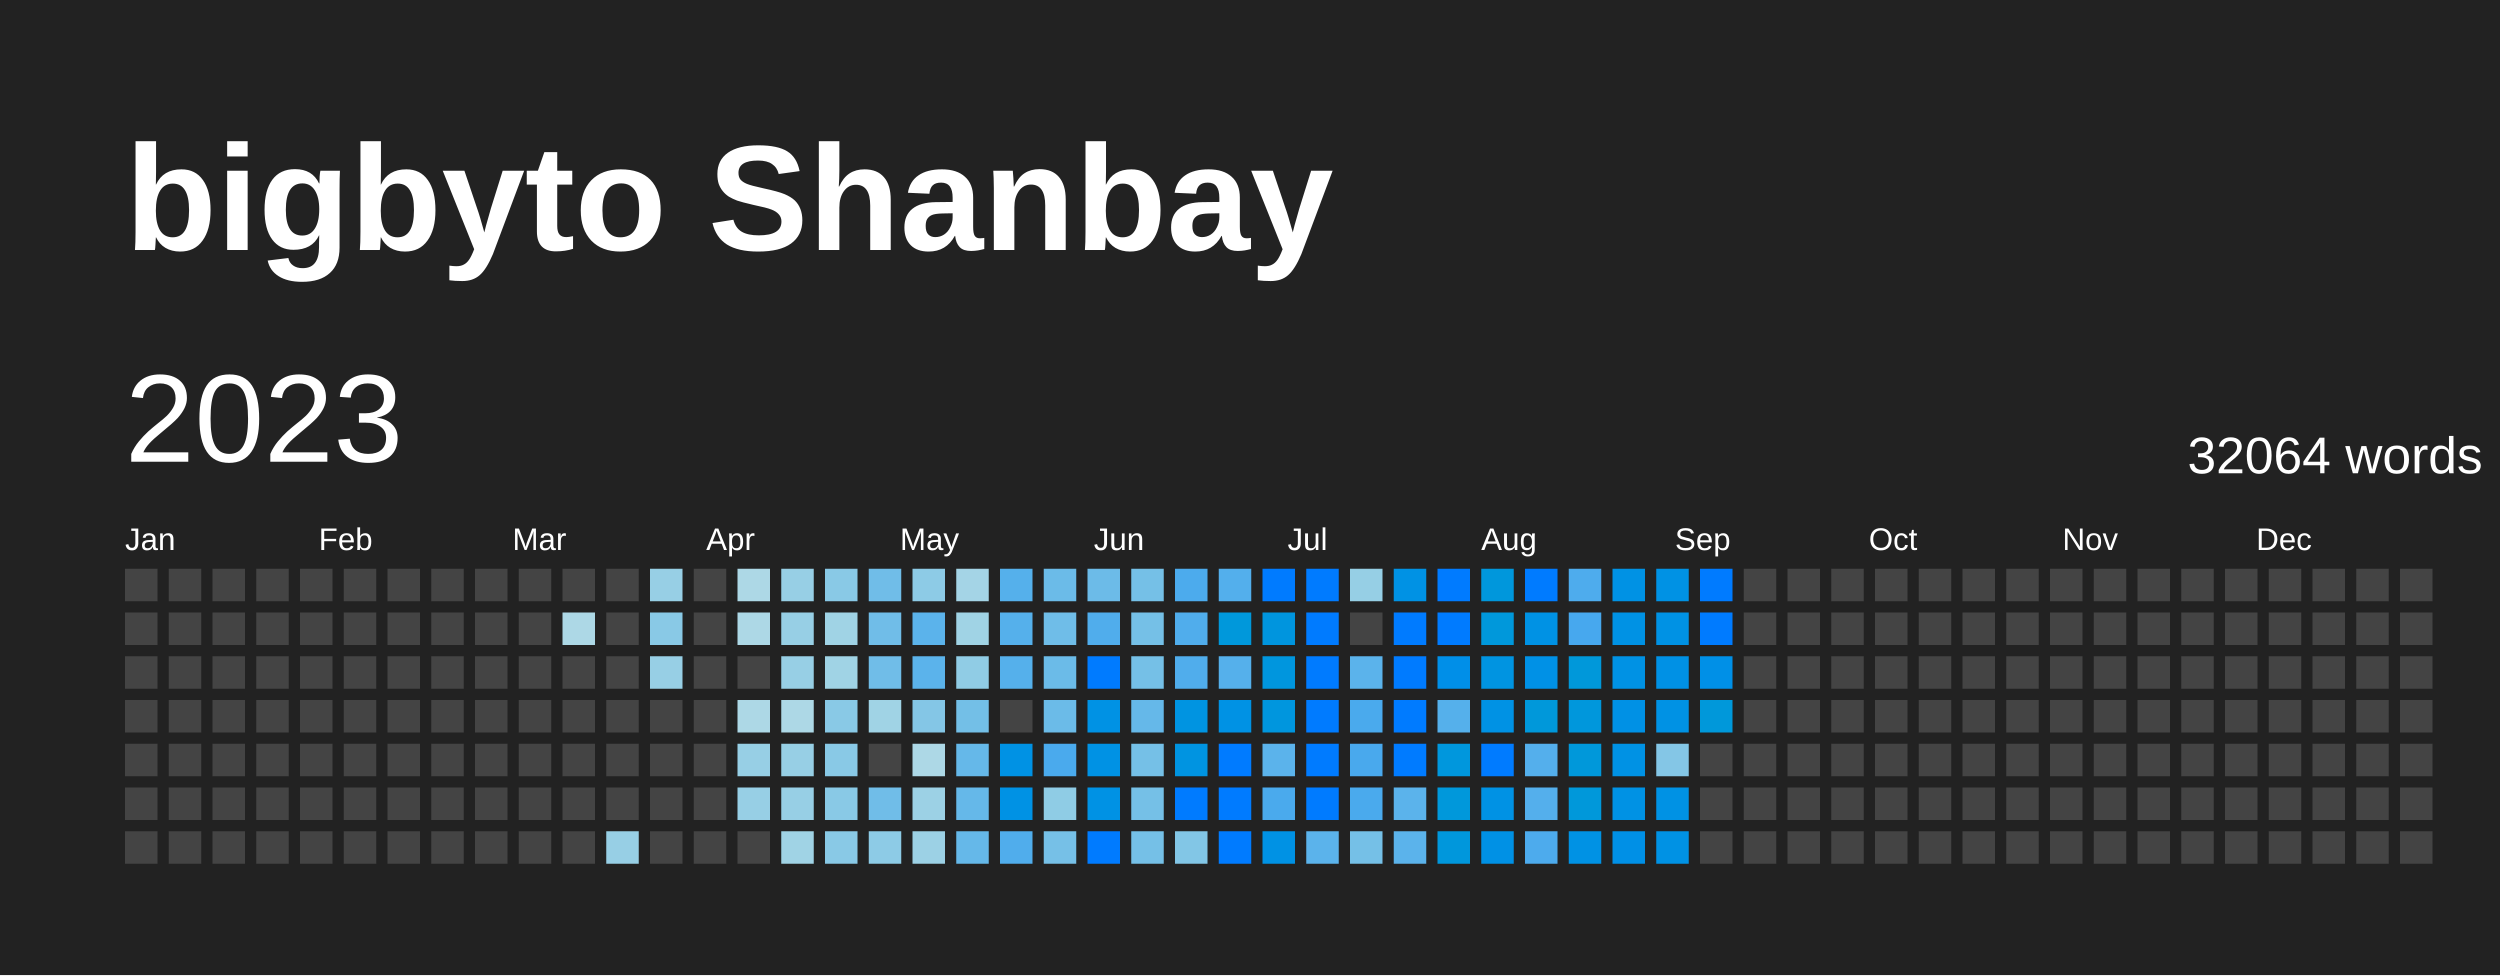
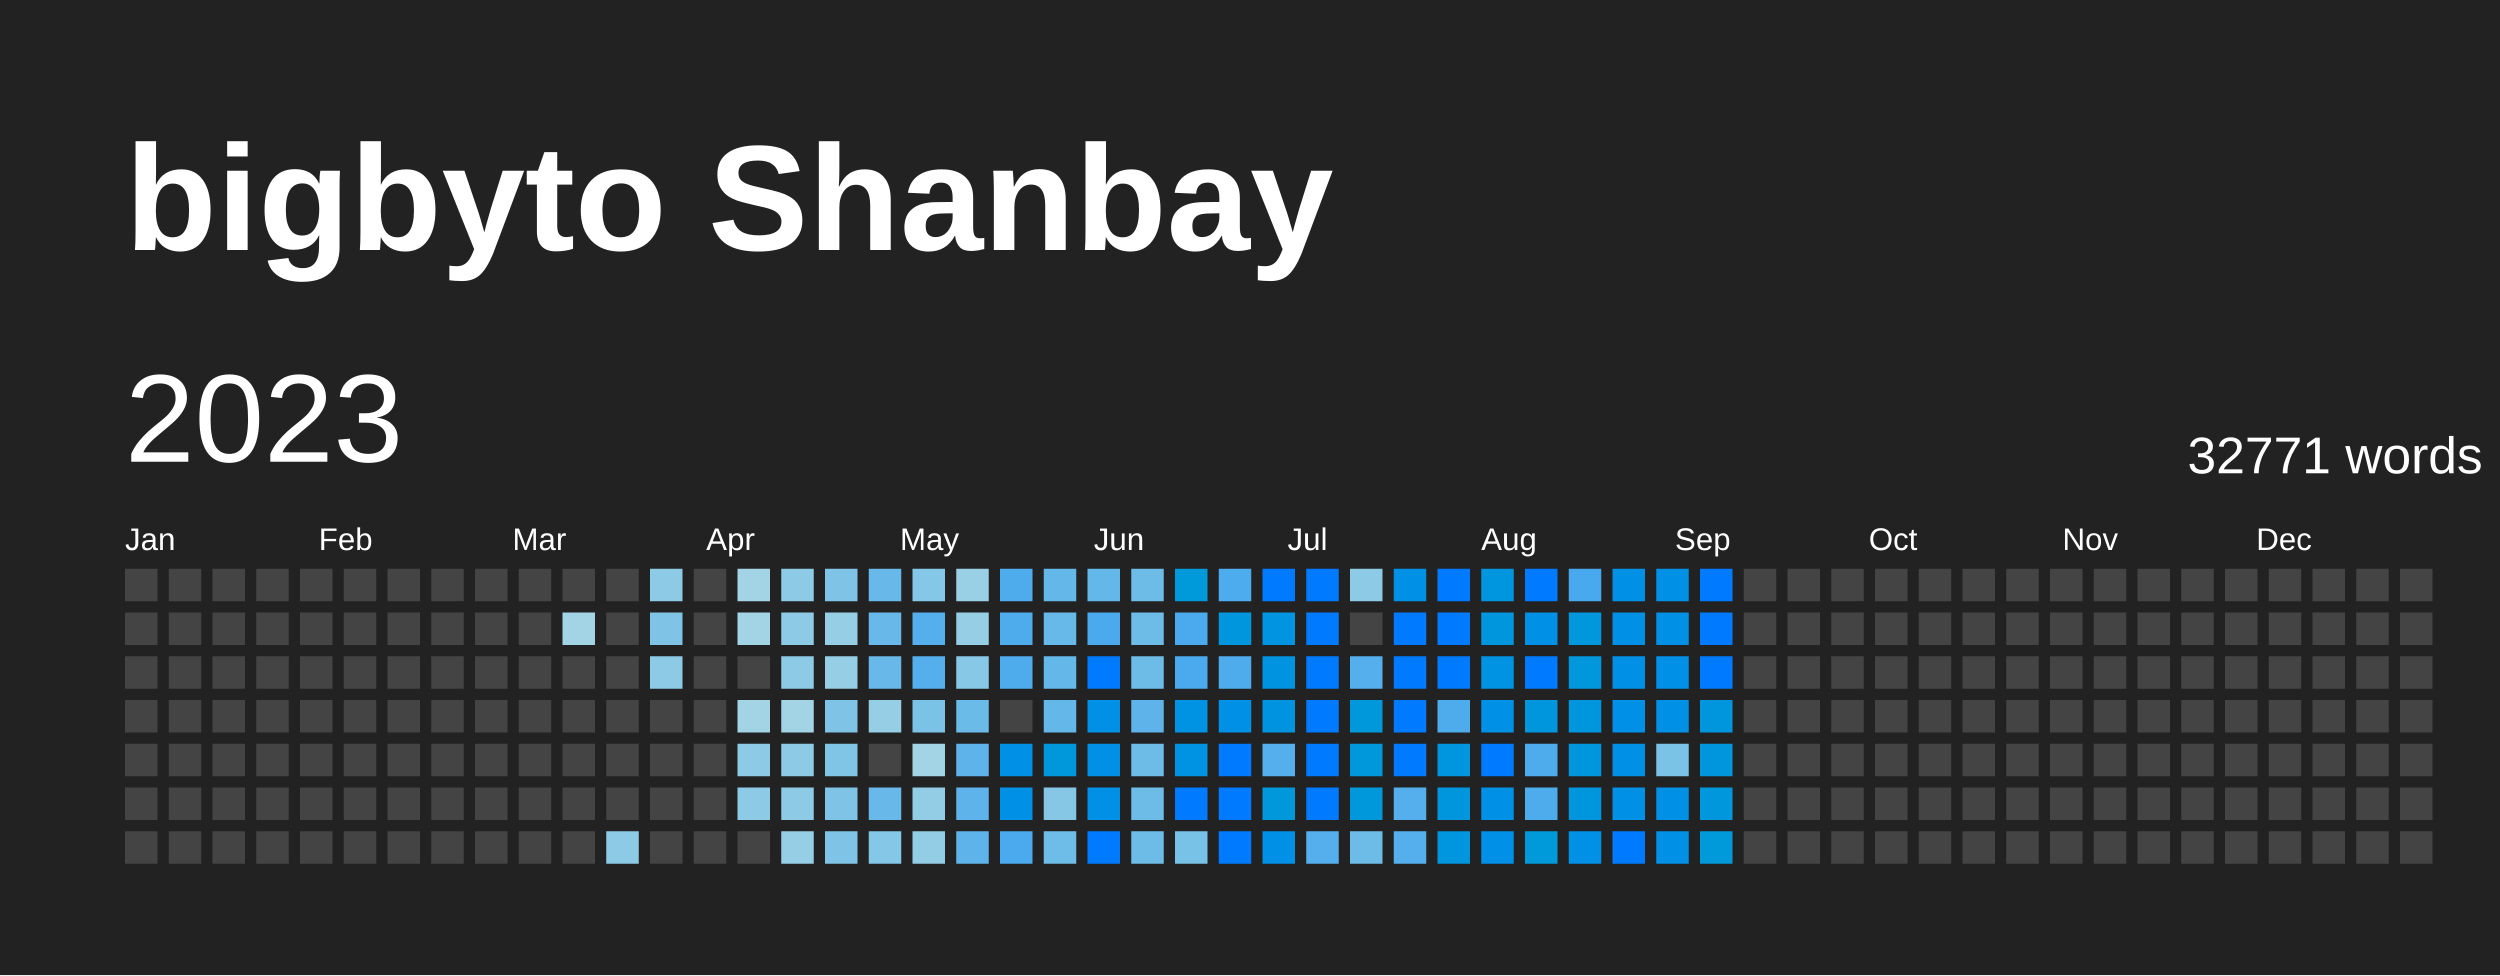
<svg xmlns="http://www.w3.org/2000/svg" baseProfile="full" height="78mm" version="1.1" viewBox="0,0,200,78" width="200mm">
  <defs />
  <rect fill="#222222" height="78" width="200" x="0" y="0" />
  <text fill="#FFFFFF" style="font-size:12px; font-family:Arial; font-weight:bold;" x="10" y="20">bigbyto Shanbay</text>
  <text dominant-baseline="hanging" fill="#FFFFFF" style="font-size:10.0px; font-family:Arial;" x="10" y="30">2023</text>
-   <text dominant-baseline="hanging" fill="#FFFFFF" style="font-size:4.125px; font-family:Arial;" x="175" y="35">32064 words</text>
+   <text dominant-baseline="hanging" fill="#FFFFFF" style="font-size:4.125px; font-family:Arial;" x="175" y="35">32771 words</text>
  <text fill="#FFFFFF" style="font-size:2.5px; font-family:Arial" x="10.0" y="44">Jan</text>
  <text fill="#FFFFFF" style="font-size:2.5px; font-family:Arial" x="25.5" y="44">Feb</text>
  <text fill="#FFFFFF" style="font-size:2.5px; font-family:Arial" x="41.0" y="44">Mar</text>
  <text fill="#FFFFFF" style="font-size:2.5px; font-family:Arial" x="56.5" y="44">Apr</text>
  <text fill="#FFFFFF" style="font-size:2.5px; font-family:Arial" x="72.0" y="44">May</text>
  <text fill="#FFFFFF" style="font-size:2.5px; font-family:Arial" x="87.5" y="44">Jun</text>
  <text fill="#FFFFFF" style="font-size:2.5px; font-family:Arial" x="103.0" y="44">Jul</text>
  <text fill="#FFFFFF" style="font-size:2.5px; font-family:Arial" x="118.5" y="44">Aug</text>
  <text fill="#FFFFFF" style="font-size:2.5px; font-family:Arial" x="134.0" y="44">Sep</text>
  <text fill="#FFFFFF" style="font-size:2.5px; font-family:Arial" x="149.5" y="44">Oct</text>
  <text fill="#FFFFFF" style="font-size:2.5px; font-family:Arial" x="165.0" y="44">Nov</text>
  <text fill="#FFFFFF" style="font-size:2.5px; font-family:Arial" x="180.5" y="44">Dec</text>
  <rect fill="#444444" height="2.6" width="2.6" x="10.0" y="45.5" />
  <rect fill="#444444" height="2.6" width="2.6" x="10.0" y="49.0" />
  <rect fill="#444444" height="2.6" width="2.6" x="10.0" y="52.5" />
  <rect fill="#444444" height="2.6" width="2.6" x="10.0" y="56.0" />
  <rect fill="#444444" height="2.6" width="2.6" x="10.0" y="59.5" />
  <rect fill="#444444" height="2.6" width="2.6" x="10.0" y="63.0" />
  <rect fill="#444444" height="2.6" width="2.6" x="10.0" y="66.5" />
  <rect fill="#444444" height="2.6" width="2.6" x="13.5" y="45.5" />
  <rect fill="#444444" height="2.6" width="2.6" x="13.5" y="49.0" />
  <rect fill="#444444" height="2.6" width="2.6" x="13.5" y="52.5" />
  <rect fill="#444444" height="2.6" width="2.6" x="13.5" y="56.0" />
  <rect fill="#444444" height="2.6" width="2.6" x="13.5" y="59.5" />
  <rect fill="#444444" height="2.6" width="2.6" x="13.5" y="63.0" />
  <rect fill="#444444" height="2.6" width="2.6" x="13.5" y="66.5" />
  <rect fill="#444444" height="2.6" width="2.6" x="17.0" y="45.5" />
  <rect fill="#444444" height="2.6" width="2.6" x="17.0" y="49.0" />
  <rect fill="#444444" height="2.6" width="2.6" x="17.0" y="52.5" />
  <rect fill="#444444" height="2.6" width="2.6" x="17.0" y="56.0" />
  <rect fill="#444444" height="2.6" width="2.6" x="17.0" y="59.5" />
  <rect fill="#444444" height="2.6" width="2.6" x="17.0" y="63.0" />
  <rect fill="#444444" height="2.6" width="2.6" x="17.0" y="66.5" />
  <rect fill="#444444" height="2.6" width="2.6" x="20.5" y="45.5" />
  <rect fill="#444444" height="2.6" width="2.6" x="20.5" y="49.0" />
  <rect fill="#444444" height="2.6" width="2.6" x="20.5" y="52.5" />
  <rect fill="#444444" height="2.6" width="2.6" x="20.5" y="56.0" />
  <rect fill="#444444" height="2.6" width="2.6" x="20.5" y="59.5" />
  <rect fill="#444444" height="2.6" width="2.6" x="20.5" y="63.0" />
  <rect fill="#444444" height="2.6" width="2.6" x="20.5" y="66.5" />
  <rect fill="#444444" height="2.6" width="2.6" x="24.0" y="45.5" />
  <rect fill="#444444" height="2.6" width="2.6" x="24.0" y="49.0" />
  <rect fill="#444444" height="2.6" width="2.6" x="24.0" y="52.5" />
  <rect fill="#444444" height="2.6" width="2.6" x="24.0" y="56.0" />
  <rect fill="#444444" height="2.6" width="2.6" x="24.0" y="59.5" />
  <rect fill="#444444" height="2.6" width="2.6" x="24.0" y="63.0" />
  <rect fill="#444444" height="2.6" width="2.6" x="24.0" y="66.5" />
  <rect fill="#444444" height="2.6" width="2.6" x="27.5" y="45.5" />
  <rect fill="#444444" height="2.6" width="2.6" x="27.5" y="49.0" />
  <rect fill="#444444" height="2.6" width="2.6" x="27.5" y="52.5" />
  <rect fill="#444444" height="2.6" width="2.6" x="27.5" y="56.0" />
  <rect fill="#444444" height="2.6" width="2.6" x="27.5" y="59.5" />
  <rect fill="#444444" height="2.6" width="2.6" x="27.5" y="63.0" />
  <rect fill="#444444" height="2.6" width="2.6" x="27.5" y="66.5" />
  <rect fill="#444444" height="2.6" width="2.6" x="31.0" y="45.5" />
  <rect fill="#444444" height="2.6" width="2.6" x="31.0" y="49.0" />
  <rect fill="#444444" height="2.6" width="2.6" x="31.0" y="52.5" />
  <rect fill="#444444" height="2.6" width="2.6" x="31.0" y="56.0" />
  <rect fill="#444444" height="2.6" width="2.6" x="31.0" y="59.5" />
  <rect fill="#444444" height="2.6" width="2.6" x="31.0" y="63.0" />
  <rect fill="#444444" height="2.6" width="2.6" x="31.0" y="66.5" />
  <rect fill="#444444" height="2.6" width="2.6" x="34.5" y="45.5" />
  <rect fill="#444444" height="2.6" width="2.6" x="34.5" y="49.0" />
  <rect fill="#444444" height="2.6" width="2.6" x="34.5" y="52.5" />
  <rect fill="#444444" height="2.6" width="2.6" x="34.5" y="56.0" />
  <rect fill="#444444" height="2.6" width="2.6" x="34.5" y="59.5" />
  <rect fill="#444444" height="2.6" width="2.6" x="34.5" y="63.0" />
  <rect fill="#444444" height="2.6" width="2.6" x="34.5" y="66.5" />
  <rect fill="#444444" height="2.6" width="2.6" x="38.0" y="45.5" />
  <rect fill="#444444" height="2.6" width="2.6" x="38.0" y="49.0" />
  <rect fill="#444444" height="2.6" width="2.6" x="38.0" y="52.5" />
  <rect fill="#444444" height="2.6" width="2.6" x="38.0" y="56.0" />
  <rect fill="#444444" height="2.6" width="2.6" x="38.0" y="59.5" />
  <rect fill="#444444" height="2.6" width="2.6" x="38.0" y="63.0" />
  <rect fill="#444444" height="2.6" width="2.6" x="38.0" y="66.5" />
  <rect fill="#444444" height="2.6" width="2.6" x="41.5" y="45.5" />
  <rect fill="#444444" height="2.6" width="2.6" x="41.5" y="49.0" />
  <rect fill="#444444" height="2.6" width="2.6" x="41.5" y="52.5" />
  <rect fill="#444444" height="2.6" width="2.6" x="41.5" y="56.0" />
  <rect fill="#444444" height="2.6" width="2.6" x="41.5" y="59.5" />
  <rect fill="#444444" height="2.6" width="2.6" x="41.5" y="63.0" />
  <rect fill="#444444" height="2.6" width="2.6" x="41.5" y="66.5" />
  <rect fill="#444444" height="2.6" width="2.6" x="45.0" y="45.5" />
-   <rect fill="#add8e6" height="2.6" width="2.6" x="45.0" y="49.0" />
+   <rect fill="#a2d4e5" height="2.6" width="2.6" x="45.0" y="49.0" />
  <rect fill="#444444" height="2.6" width="2.6" x="45.0" y="52.5" />
  <rect fill="#444444" height="2.6" width="2.6" x="45.0" y="56.0" />
  <rect fill="#444444" height="2.6" width="2.6" x="45.0" y="59.5" />
  <rect fill="#444444" height="2.6" width="2.6" x="45.0" y="63.0" />
  <rect fill="#444444" height="2.6" width="2.6" x="45.0" y="66.5" />
  <rect fill="#444444" height="2.6" width="2.6" x="48.5" y="45.5" />
  <rect fill="#444444" height="2.6" width="2.6" x="48.5" y="49.0" />
  <rect fill="#444444" height="2.6" width="2.6" x="48.5" y="52.5" />
  <rect fill="#444444" height="2.6" width="2.6" x="48.5" y="56.0" />
  <rect fill="#444444" height="2.6" width="2.6" x="48.5" y="59.5" />
  <rect fill="#444444" height="2.6" width="2.6" x="48.5" y="63.0" />
-   <rect fill="#97cfe5" height="2.6" width="2.6" x="48.5" y="66.5" />
-   <rect fill="#97cfe5" height="2.6" width="2.6" x="52.0" y="45.5" />
-   <rect fill="#89c9e6" height="2.6" width="2.6" x="52.0" y="49.0" />
-   <rect fill="#97cfe5" height="2.6" width="2.6" x="52.0" y="52.5" />
+   <rect fill="#8dcae6" height="2.6" width="2.6" x="48.5" y="66.5" />
+   <rect fill="#8dcae6" height="2.6" width="2.6" x="52.0" y="45.5" />
+   <rect fill="#7fc4e6" height="2.6" width="2.6" x="52.0" y="49.0" />
+   <rect fill="#8dcae6" height="2.6" width="2.6" x="52.0" y="52.5" />
  <rect fill="#444444" height="2.6" width="2.6" x="52.0" y="56.0" />
  <rect fill="#444444" height="2.6" width="2.6" x="52.0" y="59.5" />
  <rect fill="#444444" height="2.6" width="2.6" x="52.0" y="63.0" />
  <rect fill="#444444" height="2.6" width="2.6" x="52.0" y="66.5" />
  <rect fill="#444444" height="2.6" width="2.6" x="55.5" y="45.5" />
  <rect fill="#444444" height="2.6" width="2.6" x="55.5" y="49.0" />
  <rect fill="#444444" height="2.6" width="2.6" x="55.5" y="52.5" />
  <rect fill="#444444" height="2.6" width="2.6" x="55.5" y="56.0" />
  <rect fill="#444444" height="2.6" width="2.6" x="55.5" y="59.5" />
  <rect fill="#444444" height="2.6" width="2.6" x="55.5" y="63.0" />
  <rect fill="#444444" height="2.6" width="2.6" x="55.5" y="66.5" />
-   <rect fill="#add8e6" height="2.6" width="2.6" x="59.0" y="45.5" />
-   <rect fill="#add8e6" height="2.6" width="2.6" x="59.0" y="49.0" />
+   <rect fill="#a2d4e5" height="2.6" width="2.6" x="59.0" y="45.5" />
+   <rect fill="#a2d4e5" height="2.6" width="2.6" x="59.0" y="49.0" />
  <rect fill="#444444" height="2.6" width="2.6" x="59.0" y="52.5" />
-   <rect fill="#add8e6" height="2.6" width="2.6" x="59.0" y="56.0" />
-   <rect fill="#97cfe5" height="2.6" width="2.6" x="59.0" y="59.5" />
-   <rect fill="#97cfe5" height="2.6" width="2.6" x="59.0" y="63.0" />
+   <rect fill="#a2d4e5" height="2.6" width="2.6" x="59.0" y="56.0" />
+   <rect fill="#8dcae6" height="2.6" width="2.6" x="59.0" y="59.5" />
+   <rect fill="#8dcae6" height="2.6" width="2.6" x="59.0" y="63.0" />
  <rect fill="#444444" height="2.6" width="2.6" x="59.0" y="66.5" />
-   <rect fill="#97cfe5" height="2.6" width="2.6" x="62.5" y="45.5" />
-   <rect fill="#97cfe5" height="2.6" width="2.6" x="62.5" y="49.0" />
-   <rect fill="#97cfe5" height="2.6" width="2.6" x="62.5" y="52.5" />
-   <rect fill="#add8e6" height="2.6" width="2.6" x="62.5" y="56.0" />
-   <rect fill="#97cfe5" height="2.6" width="2.6" x="62.5" y="59.5" />
-   <rect fill="#97cfe5" height="2.6" width="2.6" x="62.5" y="63.0" />
-   <rect fill="#a0d3e5" height="2.6" width="2.6" x="62.5" y="66.5" />
-   <rect fill="#89c9e6" height="2.6" width="2.6" x="66.0" y="45.5" />
-   <rect fill="#a0d3e5" height="2.6" width="2.6" x="66.0" y="49.0" />
-   <rect fill="#a0d3e5" height="2.6" width="2.6" x="66.0" y="52.5" />
-   <rect fill="#89c9e6" height="2.6" width="2.6" x="66.0" y="56.0" />
-   <rect fill="#89c9e6" height="2.6" width="2.6" x="66.0" y="59.5" />
-   <rect fill="#89c9e6" height="2.6" width="2.6" x="66.0" y="63.0" />
-   <rect fill="#89c9e6" height="2.6" width="2.6" x="66.0" y="66.5" />
-   <rect fill="#70bde8" height="2.6" width="2.6" x="69.5" y="45.5" />
-   <rect fill="#70bde8" height="2.6" width="2.6" x="69.5" y="49.0" />
-   <rect fill="#70bde8" height="2.6" width="2.6" x="69.5" y="52.5" />
-   <rect fill="#a0d3e5" height="2.6" width="2.6" x="69.5" y="56.0" />
+   <rect fill="#8dcae6" height="2.6" width="2.6" x="62.5" y="45.5" />
+   <rect fill="#8dcae6" height="2.6" width="2.6" x="62.5" y="49.0" />
+   <rect fill="#8dcae6" height="2.6" width="2.6" x="62.5" y="52.5" />
+   <rect fill="#a2d4e5" height="2.6" width="2.6" x="62.5" y="56.0" />
+   <rect fill="#8dcae6" height="2.6" width="2.6" x="62.5" y="59.5" />
+   <rect fill="#8dcae6" height="2.6" width="2.6" x="62.5" y="63.0" />
+   <rect fill="#96cee5" height="2.6" width="2.6" x="62.5" y="66.5" />
+   <rect fill="#7fc4e6" height="2.6" width="2.6" x="66.0" y="45.5" />
+   <rect fill="#96cee5" height="2.6" width="2.6" x="66.0" y="49.0" />
+   <rect fill="#96cee5" height="2.6" width="2.6" x="66.0" y="52.5" />
+   <rect fill="#7fc4e6" height="2.6" width="2.6" x="66.0" y="56.0" />
+   <rect fill="#80c5e6" height="2.6" width="2.6" x="66.0" y="59.5" />
+   <rect fill="#7fc4e6" height="2.6" width="2.6" x="66.0" y="63.0" />
+   <rect fill="#7fc4e6" height="2.6" width="2.6" x="66.0" y="66.5" />
+   <rect fill="#68b9e9" height="2.6" width="2.6" x="69.5" y="45.5" />
+   <rect fill="#68b9e9" height="2.6" width="2.6" x="69.5" y="49.0" />
+   <rect fill="#68b9e9" height="2.6" width="2.6" x="69.5" y="52.5" />
+   <rect fill="#96cee5" height="2.6" width="2.6" x="69.5" y="56.0" />
  <rect fill="#444444" height="2.6" width="2.6" x="69.5" y="59.5" />
-   <rect fill="#70bde8" height="2.6" width="2.6" x="69.5" y="63.0" />
-   <rect fill="#8dcbe6" height="2.6" width="2.6" x="69.5" y="66.5" />
-   <rect fill="#8dcbe6" height="2.6" width="2.6" x="73.0" y="45.5" />
-   <rect fill="#5bb3eb" height="2.6" width="2.6" x="73.0" y="49.0" />
-   <rect fill="#5bb3eb" height="2.6" width="2.6" x="73.0" y="52.5" />
-   <rect fill="#84c6e6" height="2.6" width="2.6" x="73.0" y="56.0" />
-   <rect fill="#add8e6" height="2.6" width="2.6" x="73.0" y="59.5" />
-   <rect fill="#9cd1e5" height="2.6" width="2.6" x="73.0" y="63.0" />
-   <rect fill="#9cd1e5" height="2.6" width="2.6" x="73.0" y="66.5" />
-   <rect fill="#a4d4e6" height="2.6" width="2.6" x="76.5" y="45.5" />
-   <rect fill="#a0d3e5" height="2.6" width="2.6" x="76.5" y="49.0" />
-   <rect fill="#90cce5" height="2.6" width="2.6" x="76.5" y="52.5" />
-   <rect fill="#73bfe7" height="2.6" width="2.6" x="76.5" y="56.0" />
-   <rect fill="#65b8e9" height="2.6" width="2.6" x="76.5" y="59.5" />
-   <rect fill="#65b8e9" height="2.6" width="2.6" x="76.5" y="63.0" />
-   <rect fill="#65b8e9" height="2.6" width="2.6" x="76.5" y="66.5" />
-   <rect fill="#55b0eb" height="2.6" width="2.6" x="80.0" y="45.5" />
-   <rect fill="#55b0eb" height="2.6" width="2.6" x="80.0" y="49.0" />
-   <rect fill="#55b0eb" height="2.6" width="2.6" x="80.0" y="52.5" />
+   <rect fill="#68b9e9" height="2.6" width="2.6" x="69.5" y="63.0" />
+   <rect fill="#84c7e6" height="2.6" width="2.6" x="69.5" y="66.5" />
+   <rect fill="#84c7e6" height="2.6" width="2.6" x="73.0" y="45.5" />
+   <rect fill="#54afec" height="2.6" width="2.6" x="73.0" y="49.0" />
+   <rect fill="#54afec" height="2.6" width="2.6" x="73.0" y="52.5" />
+   <rect fill="#7bc2e7" height="2.6" width="2.6" x="73.0" y="56.0" />
+   <rect fill="#a2d4e5" height="2.6" width="2.6" x="73.0" y="59.5" />
+   <rect fill="#92cde5" height="2.6" width="2.6" x="73.0" y="63.0" />
+   <rect fill="#92cde5" height="2.6" width="2.6" x="73.0" y="66.5" />
+   <rect fill="#9ad0e5" height="2.6" width="2.6" x="76.5" y="45.5" />
+   <rect fill="#96cee5" height="2.6" width="2.6" x="76.5" y="49.0" />
+   <rect fill="#86c8e6" height="2.6" width="2.6" x="76.5" y="52.5" />
+   <rect fill="#6bbbe8" height="2.6" width="2.6" x="76.5" y="56.0" />
+   <rect fill="#5eb4ea" height="2.6" width="2.6" x="76.5" y="59.5" />
+   <rect fill="#5eb4ea" height="2.6" width="2.6" x="76.5" y="63.0" />
+   <rect fill="#5eb4ea" height="2.6" width="2.6" x="76.5" y="66.5" />
+   <rect fill="#4facec" height="2.6" width="2.6" x="80.0" y="45.5" />
+   <rect fill="#4facec" height="2.6" width="2.6" x="80.0" y="49.0" />
+   <rect fill="#4facec" height="2.6" width="2.6" x="80.0" y="52.5" />
  <rect fill="#444444" height="2.6" width="2.6" x="80.0" y="56.0" />
-   <rect fill="#0092e4" height="2.6" width="2.6" x="80.0" y="59.5" />
-   <rect fill="#0092e4" height="2.6" width="2.6" x="80.0" y="63.0" />
-   <rect fill="#50adec" height="2.6" width="2.6" x="80.0" y="66.5" />
-   <rect fill="#6bbbe8" height="2.6" width="2.6" x="83.5" y="45.5" />
-   <rect fill="#6fbde8" height="2.6" width="2.6" x="83.5" y="49.0" />
-   <rect fill="#6bbbe8" height="2.6" width="2.6" x="83.5" y="52.5" />
-   <rect fill="#6bbbe8" height="2.6" width="2.6" x="83.5" y="56.0" />
-   <rect fill="#4aaaed" height="2.6" width="2.6" x="83.5" y="59.5" />
-   <rect fill="#8fcce5" height="2.6" width="2.6" x="83.5" y="63.0" />
-   <rect fill="#76c0e7" height="2.6" width="2.6" x="83.5" y="66.5" />
-   <rect fill="#6cbbe8" height="2.6" width="2.6" x="87.0" y="45.5" />
-   <rect fill="#50adec" height="2.6" width="2.6" x="87.0" y="49.0" />
+   <rect fill="#0090e6" height="2.6" width="2.6" x="80.0" y="59.5" />
+   <rect fill="#0090e6" height="2.6" width="2.6" x="80.0" y="63.0" />
+   <rect fill="#4aaaed" height="2.6" width="2.6" x="80.0" y="66.5" />
+   <rect fill="#63b7e9" height="2.6" width="2.6" x="83.5" y="45.5" />
+   <rect fill="#67b9e9" height="2.6" width="2.6" x="83.5" y="49.0" />
+   <rect fill="#63b7e9" height="2.6" width="2.6" x="83.5" y="52.5" />
+   <rect fill="#63b7e9" height="2.6" width="2.6" x="83.5" y="56.0" />
+   <rect fill="#0098da" height="2.6" width="2.6" x="83.5" y="59.5" />
+   <rect fill="#86c7e6" height="2.6" width="2.6" x="83.5" y="63.0" />
+   <rect fill="#6ebce8" height="2.6" width="2.6" x="83.5" y="66.5" />
+   <rect fill="#64b7e9" height="2.6" width="2.6" x="87.0" y="45.5" />
+   <rect fill="#4aaaed" height="2.6" width="2.6" x="87.0" y="49.0" />
  <rect fill="#007BFF" height="2.6" width="2.6" x="87.0" y="52.5" />
-   <rect fill="#0092e4" height="2.6" width="2.6" x="87.0" y="56.0" />
-   <rect fill="#0092e4" height="2.6" width="2.6" x="87.0" y="59.5" />
-   <rect fill="#0092e4" height="2.6" width="2.6" x="87.0" y="63.0" />
+   <rect fill="#0090e6" height="2.6" width="2.6" x="87.0" y="56.0" />
+   <rect fill="#0090e6" height="2.6" width="2.6" x="87.0" y="59.5" />
+   <rect fill="#0090e6" height="2.6" width="2.6" x="87.0" y="63.0" />
  <rect fill="#007BFF" height="2.6" width="2.6" x="87.0" y="66.5" />
-   <rect fill="#75c0e7" height="2.6" width="2.6" x="90.5" y="45.5" />
-   <rect fill="#75c0e7" height="2.6" width="2.6" x="90.5" y="49.0" />
-   <rect fill="#75c0e7" height="2.6" width="2.6" x="90.5" y="52.5" />
-   <rect fill="#65b8e9" height="2.6" width="2.6" x="90.5" y="56.0" />
-   <rect fill="#75c0e7" height="2.6" width="2.6" x="90.5" y="59.5" />
-   <rect fill="#75c0e7" height="2.6" width="2.6" x="90.5" y="63.0" />
-   <rect fill="#75c0e7" height="2.6" width="2.6" x="90.5" y="66.5" />
-   <rect fill="#4cabed" height="2.6" width="2.6" x="94.0" y="45.5" />
-   <rect fill="#50adec" height="2.6" width="2.6" x="94.0" y="49.0" />
-   <rect fill="#50adec" height="2.6" width="2.6" x="94.0" y="52.5" />
-   <rect fill="#0094e1" height="2.6" width="2.6" x="94.0" y="56.0" />
-   <rect fill="#0094e1" height="2.6" width="2.6" x="94.0" y="59.5" />
+   <rect fill="#6dbce8" height="2.6" width="2.6" x="90.5" y="45.5" />
+   <rect fill="#6dbce8" height="2.6" width="2.6" x="90.5" y="49.0" />
+   <rect fill="#6dbce8" height="2.6" width="2.6" x="90.5" y="52.5" />
+   <rect fill="#5eb4ea" height="2.6" width="2.6" x="90.5" y="56.0" />
+   <rect fill="#6dbce8" height="2.6" width="2.6" x="90.5" y="59.5" />
+   <rect fill="#6dbce8" height="2.6" width="2.6" x="90.5" y="63.0" />
+   <rect fill="#6dbce8" height="2.6" width="2.6" x="90.5" y="66.5" />
+   <rect fill="#0099d9" height="2.6" width="2.6" x="94.0" y="45.5" />
+   <rect fill="#4aaaed" height="2.6" width="2.6" x="94.0" y="49.0" />
+   <rect fill="#4aaaed" height="2.6" width="2.6" x="94.0" y="52.5" />
+   <rect fill="#0092e3" height="2.6" width="2.6" x="94.0" y="56.0" />
+   <rect fill="#0092e3" height="2.6" width="2.6" x="94.0" y="59.5" />
  <rect fill="#007BFF" height="2.6" width="2.6" x="94.0" y="63.0" />
-   <rect fill="#82c6e6" height="2.6" width="2.6" x="94.0" y="66.5" />
-   <rect fill="#53afec" height="2.6" width="2.6" x="97.5" y="45.5" />
-   <rect fill="#0098db" height="2.6" width="2.6" x="97.5" y="49.0" />
-   <rect fill="#55b0eb" height="2.6" width="2.6" x="97.5" y="52.5" />
-   <rect fill="#0092e4" height="2.6" width="2.6" x="97.5" y="56.0" />
+   <rect fill="#79c2e7" height="2.6" width="2.6" x="94.0" y="66.5" />
+   <rect fill="#4daced" height="2.6" width="2.6" x="97.5" y="45.5" />
+   <rect fill="#0096dd" height="2.6" width="2.6" x="97.5" y="49.0" />
+   <rect fill="#4facec" height="2.6" width="2.6" x="97.5" y="52.5" />
+   <rect fill="#0090e6" height="2.6" width="2.6" x="97.5" y="56.0" />
  <rect fill="#007BFF" height="2.6" width="2.6" x="97.5" y="59.5" />
  <rect fill="#007BFF" height="2.6" width="2.6" x="97.5" y="63.0" />
  <rect fill="#007BFF" height="2.6" width="2.6" x="97.5" y="66.5" />
  <rect fill="#007BFF" height="2.6" width="2.6" x="101.0" y="45.5" />
-   <rect fill="#0095de" height="2.6" width="2.6" x="101.0" y="49.0" />
-   <rect fill="#0096de" height="2.6" width="2.6" x="101.0" y="52.5" />
-   <rect fill="#0096de" height="2.6" width="2.6" x="101.0" y="56.0" />
-   <rect fill="#5bb3eb" height="2.6" width="2.6" x="101.0" y="59.5" />
-   <rect fill="#4aaaed" height="2.6" width="2.6" x="101.0" y="63.0" />
-   <rect fill="#0092e4" height="2.6" width="2.6" x="101.0" y="66.5" />
+   <rect fill="#0094e1" height="2.6" width="2.6" x="101.0" y="49.0" />
+   <rect fill="#0094e0" height="2.6" width="2.6" x="101.0" y="52.5" />
+   <rect fill="#0094e0" height="2.6" width="2.6" x="101.0" y="56.0" />
+   <rect fill="#54afec" height="2.6" width="2.6" x="101.0" y="59.5" />
+   <rect fill="#0098da" height="2.6" width="2.6" x="101.0" y="63.0" />
+   <rect fill="#0090e6" height="2.6" width="2.6" x="101.0" y="66.5" />
  <rect fill="#007BFF" height="2.6" width="2.6" x="104.5" y="45.5" />
  <rect fill="#007BFF" height="2.6" width="2.6" x="104.5" y="49.0" />
  <rect fill="#007BFF" height="2.6" width="2.6" x="104.5" y="52.5" />
  <rect fill="#007BFF" height="2.6" width="2.6" x="104.5" y="56.0" />
  <rect fill="#007BFF" height="2.6" width="2.6" x="104.5" y="59.5" />
  <rect fill="#007BFF" height="2.6" width="2.6" x="104.5" y="63.0" />
-   <rect fill="#5bb3eb" height="2.6" width="2.6" x="104.5" y="66.5" />
-   <rect fill="#96cfe5" height="2.6" width="2.6" x="108.0" y="45.5" />
+   <rect fill="#54afec" height="2.6" width="2.6" x="104.5" y="66.5" />
+   <rect fill="#8ccae6" height="2.6" width="2.6" x="108.0" y="45.5" />
  <rect fill="#444444" height="2.6" width="2.6" x="108.0" y="49.0" />
-   <rect fill="#5bb3eb" height="2.6" width="2.6" x="108.0" y="52.5" />
-   <rect fill="#4aaaed" height="2.6" width="2.6" x="108.0" y="56.0" />
-   <rect fill="#49a9ed" height="2.6" width="2.6" x="108.0" y="59.5" />
-   <rect fill="#4aaaed" height="2.6" width="2.6" x="108.0" y="63.0" />
-   <rect fill="#75c0e7" height="2.6" width="2.6" x="108.0" y="66.5" />
-   <rect fill="#0092e4" height="2.6" width="2.6" x="111.5" y="45.5" />
+   <rect fill="#54afec" height="2.6" width="2.6" x="108.0" y="52.5" />
+   <rect fill="#0098da" height="2.6" width="2.6" x="108.0" y="56.0" />
+   <rect fill="#0098da" height="2.6" width="2.6" x="108.0" y="59.5" />
+   <rect fill="#0098da" height="2.6" width="2.6" x="108.0" y="63.0" />
+   <rect fill="#6dbce8" height="2.6" width="2.6" x="108.0" y="66.5" />
+   <rect fill="#0090e6" height="2.6" width="2.6" x="111.5" y="45.5" />
  <rect fill="#007BFF" height="2.6" width="2.6" x="111.5" y="49.0" />
  <rect fill="#007BFF" height="2.6" width="2.6" x="111.5" y="52.5" />
  <rect fill="#007BFF" height="2.6" width="2.6" x="111.5" y="56.0" />
  <rect fill="#007BFF" height="2.6" width="2.6" x="111.5" y="59.5" />
-   <rect fill="#5bb3eb" height="2.6" width="2.6" x="111.5" y="63.0" />
-   <rect fill="#5bb3eb" height="2.6" width="2.6" x="111.5" y="66.5" />
+   <rect fill="#54afec" height="2.6" width="2.6" x="111.5" y="63.0" />
+   <rect fill="#54afec" height="2.6" width="2.6" x="111.5" y="66.5" />
  <rect fill="#007BFF" height="2.6" width="2.6" x="115.0" y="45.5" />
  <rect fill="#007BFF" height="2.6" width="2.6" x="115.0" y="49.0" />
-   <rect fill="#008fe8" height="2.6" width="2.6" x="115.0" y="52.5" />
-   <rect fill="#55b0eb" height="2.6" width="2.6" x="115.0" y="56.0" />
-   <rect fill="#0097dd" height="2.6" width="2.6" x="115.0" y="59.5" />
-   <rect fill="#0098db" height="2.6" width="2.6" x="115.0" y="63.0" />
-   <rect fill="#0097dc" height="2.6" width="2.6" x="115.0" y="66.5" />
-   <rect fill="#0097dc" height="2.6" width="2.6" x="118.5" y="45.5" />
-   <rect fill="#0098db" height="2.6" width="2.6" x="118.5" y="49.0" />
-   <rect fill="#0094e1" height="2.6" width="2.6" x="118.5" y="52.5" />
-   <rect fill="#0092e4" height="2.6" width="2.6" x="118.5" y="56.0" />
+   <rect fill="#007BFF" height="2.6" width="2.6" x="115.0" y="52.5" />
+   <rect fill="#4facec" height="2.6" width="2.6" x="115.0" y="56.0" />
+   <rect fill="#0095df" height="2.6" width="2.6" x="115.0" y="59.5" />
+   <rect fill="#0096dd" height="2.6" width="2.6" x="115.0" y="63.0" />
+   <rect fill="#0095df" height="2.6" width="2.6" x="115.0" y="66.5" />
+   <rect fill="#0095df" height="2.6" width="2.6" x="118.5" y="45.5" />
+   <rect fill="#0096de" height="2.6" width="2.6" x="118.5" y="49.0" />
+   <rect fill="#0092e3" height="2.6" width="2.6" x="118.5" y="52.5" />
+   <rect fill="#0090e6" height="2.6" width="2.6" x="118.5" y="56.0" />
  <rect fill="#007BFF" height="2.6" width="2.6" x="118.5" y="59.5" />
-   <rect fill="#0092e4" height="2.6" width="2.6" x="118.5" y="63.0" />
-   <rect fill="#0091e5" height="2.6" width="2.6" x="118.5" y="66.5" />
+   <rect fill="#0090e6" height="2.6" width="2.6" x="118.5" y="63.0" />
+   <rect fill="#0090e7" height="2.6" width="2.6" x="118.5" y="66.5" />
  <rect fill="#007BFF" height="2.6" width="2.6" x="122.0" y="45.5" />
-   <rect fill="#0092e4" height="2.6" width="2.6" x="122.0" y="49.0" />
-   <rect fill="#0091e6" height="2.6" width="2.6" x="122.0" y="52.5" />
-   <rect fill="#0098da" height="2.6" width="2.6" x="122.0" y="56.0" />
-   <rect fill="#54afec" height="2.6" width="2.6" x="122.0" y="59.5" />
-   <rect fill="#54afec" height="2.6" width="2.6" x="122.0" y="63.0" />
-   <rect fill="#4dabed" height="2.6" width="2.6" x="122.0" y="66.5" />
-   <rect fill="#4eaced" height="2.6" width="2.6" x="125.5" y="45.5" />
-   <rect fill="#47a8ee" height="2.6" width="2.6" x="125.5" y="49.0" />
-   <rect fill="#0098da" height="2.6" width="2.6" x="125.5" y="52.5" />
-   <rect fill="#0097dc" height="2.6" width="2.6" x="125.5" y="56.0" />
-   <rect fill="#0098da" height="2.6" width="2.6" x="125.5" y="59.5" />
-   <rect fill="#0098da" height="2.6" width="2.6" x="125.5" y="63.0" />
-   <rect fill="#0092e4" height="2.6" width="2.6" x="125.5" y="66.5" />
-   <rect fill="#0092e4" height="2.6" width="2.6" x="129.0" y="45.5" />
-   <rect fill="#0092e4" height="2.6" width="2.6" x="129.0" y="49.0" />
-   <rect fill="#0092e4" height="2.6" width="2.6" x="129.0" y="52.5" />
-   <rect fill="#0091e5" height="2.6" width="2.6" x="129.0" y="56.0" />
-   <rect fill="#0092e4" height="2.6" width="2.6" x="129.0" y="59.5" />
-   <rect fill="#0092e4" height="2.6" width="2.6" x="129.0" y="63.0" />
-   <rect fill="#0090e6" height="2.6" width="2.6" x="129.0" y="66.5" />
-   <rect fill="#0092e4" height="2.6" width="2.6" x="132.5" y="45.5" />
-   <rect fill="#0092e4" height="2.6" width="2.6" x="132.5" y="49.0" />
-   <rect fill="#0091e5" height="2.6" width="2.6" x="132.5" y="52.5" />
-   <rect fill="#0092e4" height="2.6" width="2.6" x="132.5" y="56.0" />
-   <rect fill="#84c6e6" height="2.6" width="2.6" x="132.5" y="59.5" />
-   <rect fill="#0092e4" height="2.6" width="2.6" x="132.5" y="63.0" />
-   <rect fill="#0092e4" height="2.6" width="2.6" x="132.5" y="66.5" />
+   <rect fill="#0090e6" height="2.6" width="2.6" x="122.0" y="49.0" />
+   <rect fill="#007BFF" height="2.6" width="2.6" x="122.0" y="52.5" />
+   <rect fill="#0096dd" height="2.6" width="2.6" x="122.0" y="56.0" />
+   <rect fill="#4eaced" height="2.6" width="2.6" x="122.0" y="59.5" />
+   <rect fill="#4eaced" height="2.6" width="2.6" x="122.0" y="63.0" />
+   <rect fill="#0099d9" height="2.6" width="2.6" x="122.0" y="66.5" />
+   <rect fill="#48a9ee" height="2.6" width="2.6" x="125.5" y="45.5" />
+   <rect fill="#0097dc" height="2.6" width="2.6" x="125.5" y="49.0" />
+   <rect fill="#0097dc" height="2.6" width="2.6" x="125.5" y="52.5" />
+   <rect fill="#0096de" height="2.6" width="2.6" x="125.5" y="56.0" />
+   <rect fill="#0096dd" height="2.6" width="2.6" x="125.5" y="59.5" />
+   <rect fill="#0096dd" height="2.6" width="2.6" x="125.5" y="63.0" />
+   <rect fill="#0090e6" height="2.6" width="2.6" x="125.5" y="66.5" />
+   <rect fill="#0090e6" height="2.6" width="2.6" x="129.0" y="45.5" />
+   <rect fill="#0090e6" height="2.6" width="2.6" x="129.0" y="49.0" />
+   <rect fill="#0090e6" height="2.6" width="2.6" x="129.0" y="52.5" />
+   <rect fill="#0090e7" height="2.6" width="2.6" x="129.0" y="56.0" />
+   <rect fill="#0090e6" height="2.6" width="2.6" x="129.0" y="59.5" />
+   <rect fill="#0090e6" height="2.6" width="2.6" x="129.0" y="63.0" />
+   <rect fill="#007BFF" height="2.6" width="2.6" x="129.0" y="66.5" />
+   <rect fill="#0090e6" height="2.6" width="2.6" x="132.5" y="45.5" />
+   <rect fill="#0090e6" height="2.6" width="2.6" x="132.5" y="49.0" />
+   <rect fill="#0090e7" height="2.6" width="2.6" x="132.5" y="52.5" />
+   <rect fill="#0090e6" height="2.6" width="2.6" x="132.5" y="56.0" />
+   <rect fill="#7bc2e7" height="2.6" width="2.6" x="132.5" y="59.5" />
+   <rect fill="#0090e6" height="2.6" width="2.6" x="132.5" y="63.0" />
+   <rect fill="#0090e6" height="2.6" width="2.6" x="132.5" y="66.5" />
  <rect fill="#007BFF" height="2.6" width="2.6" x="136.0" y="45.5" />
  <rect fill="#007BFF" height="2.6" width="2.6" x="136.0" y="49.0" />
-   <rect fill="#0090e7" height="2.6" width="2.6" x="136.0" y="52.5" />
-   <rect fill="#0098da" height="2.6" width="2.6" x="136.0" y="56.0" />
-   <rect fill="#444444" height="2.6" width="2.6" x="136.0" y="59.5" />
-   <rect fill="#444444" height="2.6" width="2.6" x="136.0" y="63.0" />
-   <rect fill="#444444" height="2.6" width="2.6" x="136.0" y="66.5" />
+   <rect fill="#007BFF" height="2.6" width="2.6" x="136.0" y="52.5" />
+   <rect fill="#0096dd" height="2.6" width="2.6" x="136.0" y="56.0" />
+   <rect fill="#0096de" height="2.6" width="2.6" x="136.0" y="59.5" />
+   <rect fill="#0097dc" height="2.6" width="2.6" x="136.0" y="63.0" />
+   <rect fill="#0099d9" height="2.6" width="2.6" x="136.0" y="66.5" />
  <rect fill="#444444" height="2.6" width="2.6" x="139.5" y="45.5" />
  <rect fill="#444444" height="2.6" width="2.6" x="139.5" y="49.0" />
  <rect fill="#444444" height="2.6" width="2.6" x="139.5" y="52.5" />
  <rect fill="#444444" height="2.6" width="2.6" x="139.5" y="56.0" />
  <rect fill="#444444" height="2.6" width="2.6" x="139.5" y="59.5" />
  <rect fill="#444444" height="2.6" width="2.6" x="139.5" y="63.0" />
  <rect fill="#444444" height="2.6" width="2.6" x="139.5" y="66.5" />
  <rect fill="#444444" height="2.6" width="2.6" x="143.0" y="45.5" />
  <rect fill="#444444" height="2.6" width="2.6" x="143.0" y="49.0" />
  <rect fill="#444444" height="2.6" width="2.6" x="143.0" y="52.5" />
  <rect fill="#444444" height="2.6" width="2.6" x="143.0" y="56.0" />
  <rect fill="#444444" height="2.6" width="2.6" x="143.0" y="59.5" />
  <rect fill="#444444" height="2.6" width="2.6" x="143.0" y="63.0" />
  <rect fill="#444444" height="2.6" width="2.6" x="143.0" y="66.5" />
  <rect fill="#444444" height="2.6" width="2.6" x="146.5" y="45.5" />
  <rect fill="#444444" height="2.6" width="2.6" x="146.5" y="49.0" />
  <rect fill="#444444" height="2.6" width="2.6" x="146.5" y="52.5" />
  <rect fill="#444444" height="2.6" width="2.6" x="146.5" y="56.0" />
  <rect fill="#444444" height="2.6" width="2.6" x="146.5" y="59.5" />
  <rect fill="#444444" height="2.6" width="2.6" x="146.5" y="63.0" />
  <rect fill="#444444" height="2.6" width="2.6" x="146.5" y="66.5" />
  <rect fill="#444444" height="2.6" width="2.6" x="150.0" y="45.5" />
  <rect fill="#444444" height="2.6" width="2.6" x="150.0" y="49.0" />
  <rect fill="#444444" height="2.6" width="2.6" x="150.0" y="52.5" />
  <rect fill="#444444" height="2.6" width="2.6" x="150.0" y="56.0" />
  <rect fill="#444444" height="2.6" width="2.6" x="150.0" y="59.5" />
  <rect fill="#444444" height="2.6" width="2.6" x="150.0" y="63.0" />
  <rect fill="#444444" height="2.6" width="2.6" x="150.0" y="66.5" />
  <rect fill="#444444" height="2.6" width="2.6" x="153.5" y="45.5" />
  <rect fill="#444444" height="2.6" width="2.6" x="153.5" y="49.0" />
  <rect fill="#444444" height="2.6" width="2.6" x="153.5" y="52.5" />
  <rect fill="#444444" height="2.6" width="2.6" x="153.5" y="56.0" />
  <rect fill="#444444" height="2.6" width="2.6" x="153.5" y="59.5" />
  <rect fill="#444444" height="2.6" width="2.6" x="153.5" y="63.0" />
  <rect fill="#444444" height="2.6" width="2.6" x="153.5" y="66.5" />
  <rect fill="#444444" height="2.6" width="2.6" x="157.0" y="45.5" />
  <rect fill="#444444" height="2.6" width="2.6" x="157.0" y="49.0" />
  <rect fill="#444444" height="2.6" width="2.6" x="157.0" y="52.5" />
  <rect fill="#444444" height="2.6" width="2.6" x="157.0" y="56.0" />
  <rect fill="#444444" height="2.6" width="2.6" x="157.0" y="59.5" />
  <rect fill="#444444" height="2.6" width="2.6" x="157.0" y="63.0" />
  <rect fill="#444444" height="2.6" width="2.6" x="157.0" y="66.5" />
  <rect fill="#444444" height="2.6" width="2.6" x="160.5" y="45.5" />
  <rect fill="#444444" height="2.6" width="2.6" x="160.5" y="49.0" />
  <rect fill="#444444" height="2.6" width="2.6" x="160.5" y="52.5" />
  <rect fill="#444444" height="2.6" width="2.6" x="160.5" y="56.0" />
  <rect fill="#444444" height="2.6" width="2.6" x="160.5" y="59.5" />
  <rect fill="#444444" height="2.6" width="2.6" x="160.5" y="63.0" />
  <rect fill="#444444" height="2.6" width="2.6" x="160.5" y="66.5" />
  <rect fill="#444444" height="2.6" width="2.6" x="164.0" y="45.5" />
  <rect fill="#444444" height="2.6" width="2.6" x="164.0" y="49.0" />
  <rect fill="#444444" height="2.6" width="2.6" x="164.0" y="52.5" />
  <rect fill="#444444" height="2.6" width="2.6" x="164.0" y="56.0" />
  <rect fill="#444444" height="2.6" width="2.6" x="164.0" y="59.5" />
  <rect fill="#444444" height="2.6" width="2.6" x="164.0" y="63.0" />
  <rect fill="#444444" height="2.6" width="2.6" x="164.0" y="66.5" />
  <rect fill="#444444" height="2.6" width="2.6" x="167.5" y="45.5" />
  <rect fill="#444444" height="2.6" width="2.6" x="167.5" y="49.0" />
  <rect fill="#444444" height="2.6" width="2.6" x="167.5" y="52.5" />
  <rect fill="#444444" height="2.6" width="2.6" x="167.5" y="56.0" />
  <rect fill="#444444" height="2.6" width="2.6" x="167.5" y="59.5" />
  <rect fill="#444444" height="2.6" width="2.6" x="167.5" y="63.0" />
  <rect fill="#444444" height="2.6" width="2.6" x="167.5" y="66.5" />
  <rect fill="#444444" height="2.6" width="2.6" x="171.0" y="45.5" />
  <rect fill="#444444" height="2.6" width="2.6" x="171.0" y="49.0" />
  <rect fill="#444444" height="2.6" width="2.6" x="171.0" y="52.5" />
  <rect fill="#444444" height="2.6" width="2.6" x="171.0" y="56.0" />
  <rect fill="#444444" height="2.6" width="2.6" x="171.0" y="59.5" />
  <rect fill="#444444" height="2.6" width="2.6" x="171.0" y="63.0" />
  <rect fill="#444444" height="2.6" width="2.6" x="171.0" y="66.5" />
  <rect fill="#444444" height="2.6" width="2.6" x="174.5" y="45.5" />
  <rect fill="#444444" height="2.6" width="2.6" x="174.5" y="49.0" />
  <rect fill="#444444" height="2.6" width="2.6" x="174.5" y="52.5" />
  <rect fill="#444444" height="2.6" width="2.6" x="174.5" y="56.0" />
  <rect fill="#444444" height="2.6" width="2.6" x="174.5" y="59.5" />
  <rect fill="#444444" height="2.6" width="2.6" x="174.5" y="63.0" />
  <rect fill="#444444" height="2.6" width="2.6" x="174.5" y="66.5" />
  <rect fill="#444444" height="2.6" width="2.6" x="178.0" y="45.5" />
  <rect fill="#444444" height="2.6" width="2.6" x="178.0" y="49.0" />
  <rect fill="#444444" height="2.6" width="2.6" x="178.0" y="52.5" />
  <rect fill="#444444" height="2.6" width="2.6" x="178.0" y="56.0" />
  <rect fill="#444444" height="2.6" width="2.6" x="178.0" y="59.5" />
  <rect fill="#444444" height="2.6" width="2.6" x="178.0" y="63.0" />
  <rect fill="#444444" height="2.6" width="2.6" x="178.0" y="66.5" />
  <rect fill="#444444" height="2.6" width="2.6" x="181.5" y="45.5" />
  <rect fill="#444444" height="2.6" width="2.6" x="181.5" y="49.0" />
  <rect fill="#444444" height="2.6" width="2.6" x="181.5" y="52.5" />
  <rect fill="#444444" height="2.6" width="2.6" x="181.5" y="56.0" />
  <rect fill="#444444" height="2.6" width="2.6" x="181.5" y="59.5" />
  <rect fill="#444444" height="2.6" width="2.6" x="181.5" y="63.0" />
  <rect fill="#444444" height="2.6" width="2.6" x="181.5" y="66.5" />
  <rect fill="#444444" height="2.6" width="2.6" x="185.0" y="45.5" />
  <rect fill="#444444" height="2.6" width="2.6" x="185.0" y="49.0" />
  <rect fill="#444444" height="2.6" width="2.6" x="185.0" y="52.5" />
  <rect fill="#444444" height="2.6" width="2.6" x="185.0" y="56.0" />
  <rect fill="#444444" height="2.6" width="2.6" x="185.0" y="59.5" />
  <rect fill="#444444" height="2.6" width="2.6" x="185.0" y="63.0" />
  <rect fill="#444444" height="2.6" width="2.6" x="185.0" y="66.5" />
  <rect fill="#444444" height="2.6" width="2.6" x="188.5" y="45.5" />
  <rect fill="#444444" height="2.6" width="2.6" x="188.5" y="49.0" />
  <rect fill="#444444" height="2.6" width="2.6" x="188.5" y="52.5" />
  <rect fill="#444444" height="2.6" width="2.6" x="188.5" y="56.0" />
  <rect fill="#444444" height="2.6" width="2.6" x="188.5" y="59.5" />
  <rect fill="#444444" height="2.6" width="2.6" x="188.5" y="63.0" />
  <rect fill="#444444" height="2.6" width="2.6" x="188.5" y="66.5" />
  <rect fill="#444444" height="2.6" width="2.6" x="192.0" y="45.5" />
  <rect fill="#444444" height="2.6" width="2.6" x="192.0" y="49.0" />
  <rect fill="#444444" height="2.6" width="2.6" x="192.0" y="52.5" />
  <rect fill="#444444" height="2.6" width="2.6" x="192.0" y="56.0" />
  <rect fill="#444444" height="2.6" width="2.6" x="192.0" y="59.5" />
  <rect fill="#444444" height="2.6" width="2.6" x="192.0" y="63.0" />
  <rect fill="#444444" height="2.6" width="2.6" x="192.0" y="66.5" />
</svg>
